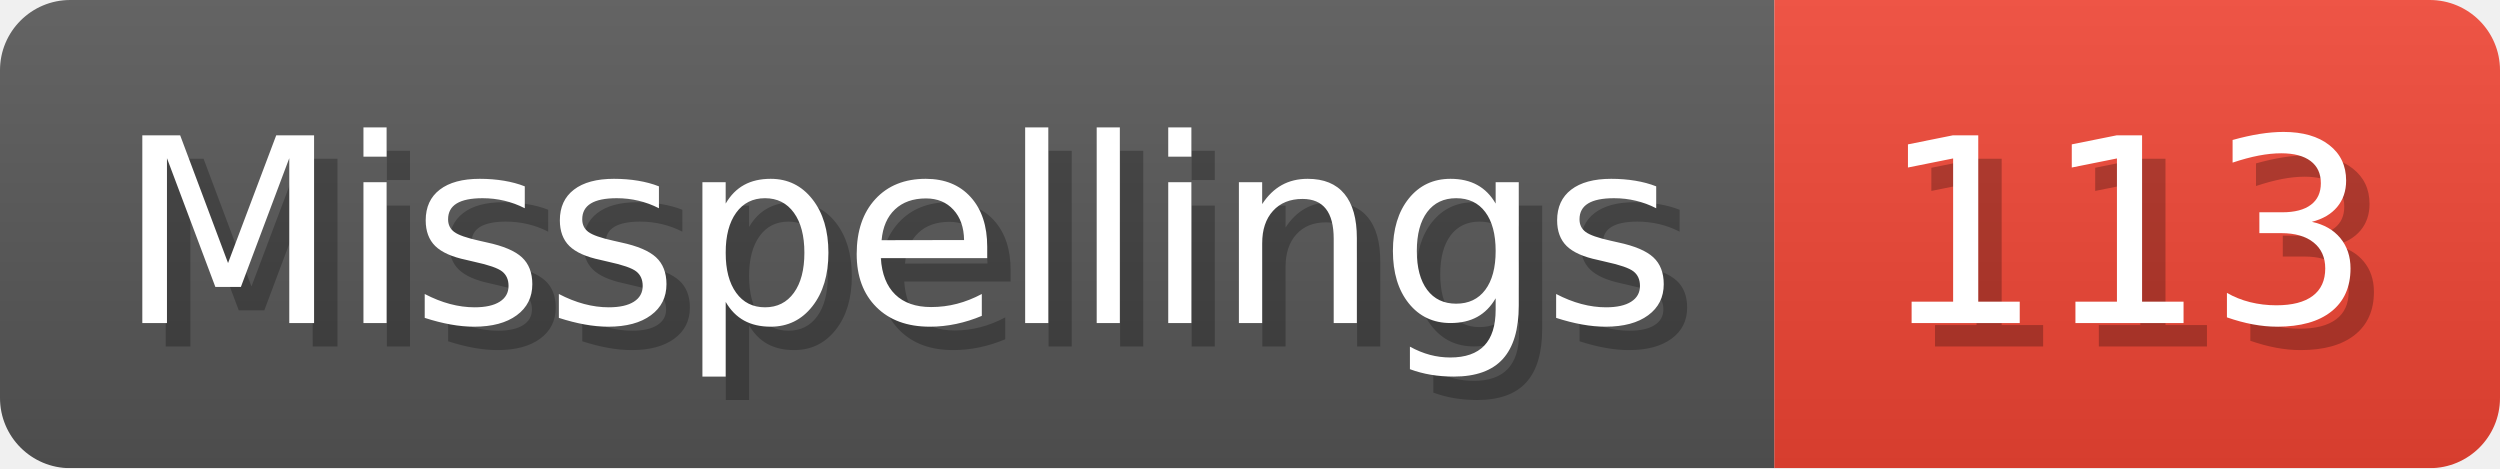
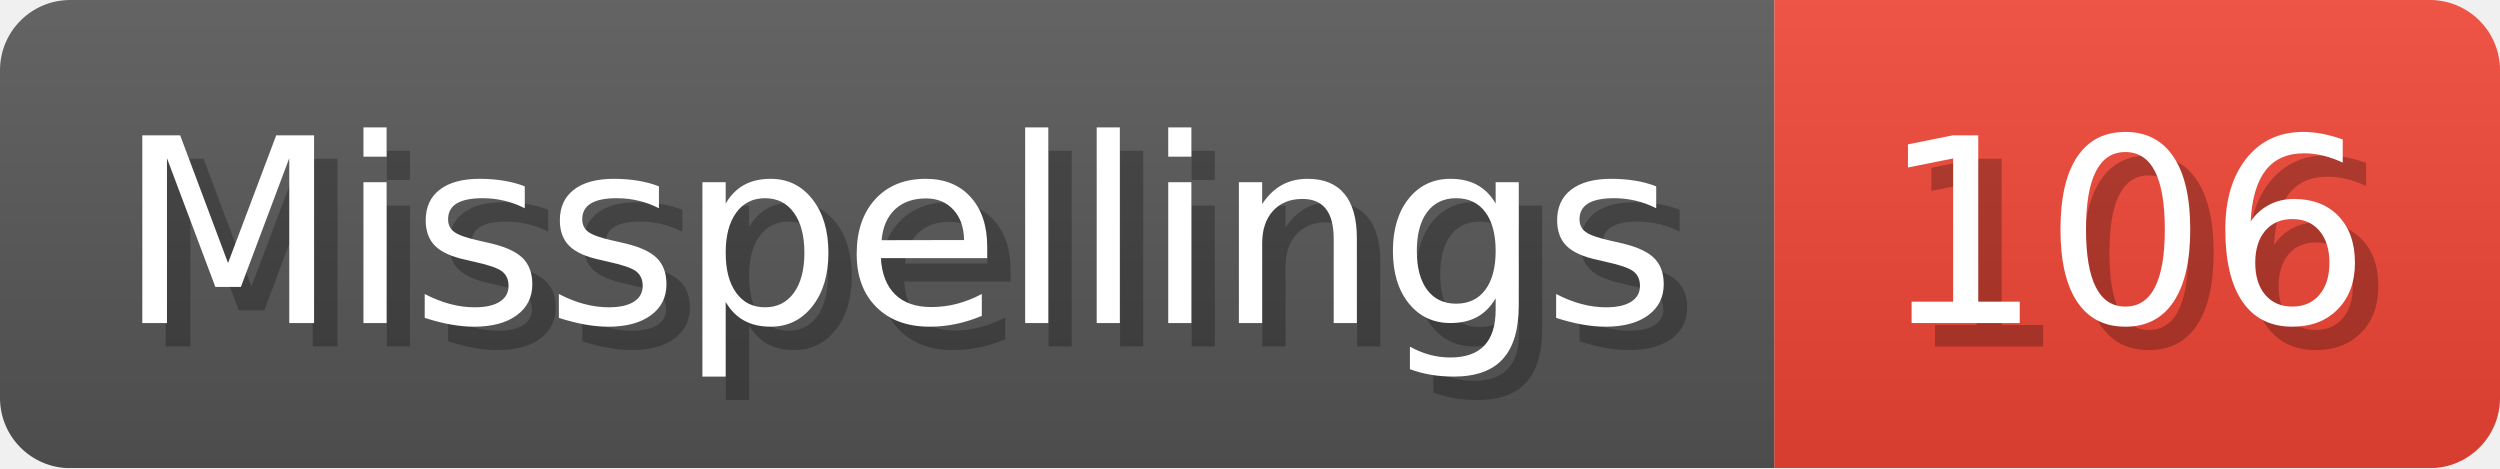
- <svg xmlns="http://www.w3.org/2000/svg" width="106.8" height="20" viewBox="0 0 1068 200" role="img" aria-label="Misspellings: 113">
+ <svg xmlns="http://www.w3.org/2000/svg" width="106.8" height="20" viewBox="0 0 1068 200" role="img" aria-label="Misspellings: 106">
  <linearGradient id="a" x2="0" y2="100%">
    <stop offset="0" stop-opacity=".1" stop-color="#EEE" />
    <stop offset="1" stop-opacity=".1" />
  </linearGradient>
  <mask id="m">
    <rect width="1068" height="200" rx="30" fill="#FFF" />
  </mask>
  <g mask="url(#m)">
    <rect width="758" height="200" fill="#555" />
    <rect width="310" height="200" fill="#E43" x="758" />
    <rect width="1068" height="200" fill="url(#a)" />
  </g>
  <g aria-hidden="true" fill="#fff" text-anchor="start" font-family="Verdana,DejaVu Sans,sans-serif" font-size="110">
    <text x="60" y="148" textLength="658" fill="#000" opacity="0.25">Misspellings</text>
    <text x="50" y="138" textLength="658">Misspellings</text>
-     <text x="813" y="148" textLength="210" fill="#000" opacity="0.25">113</text>
-     <text x="803" y="138" textLength="210">113</text>
+     <text x="813" y="148" textLength="210" fill="#000" opacity="0.25">106</text>
+     <text x="803" y="138" textLength="210">106</text>
  </g>
</svg>
